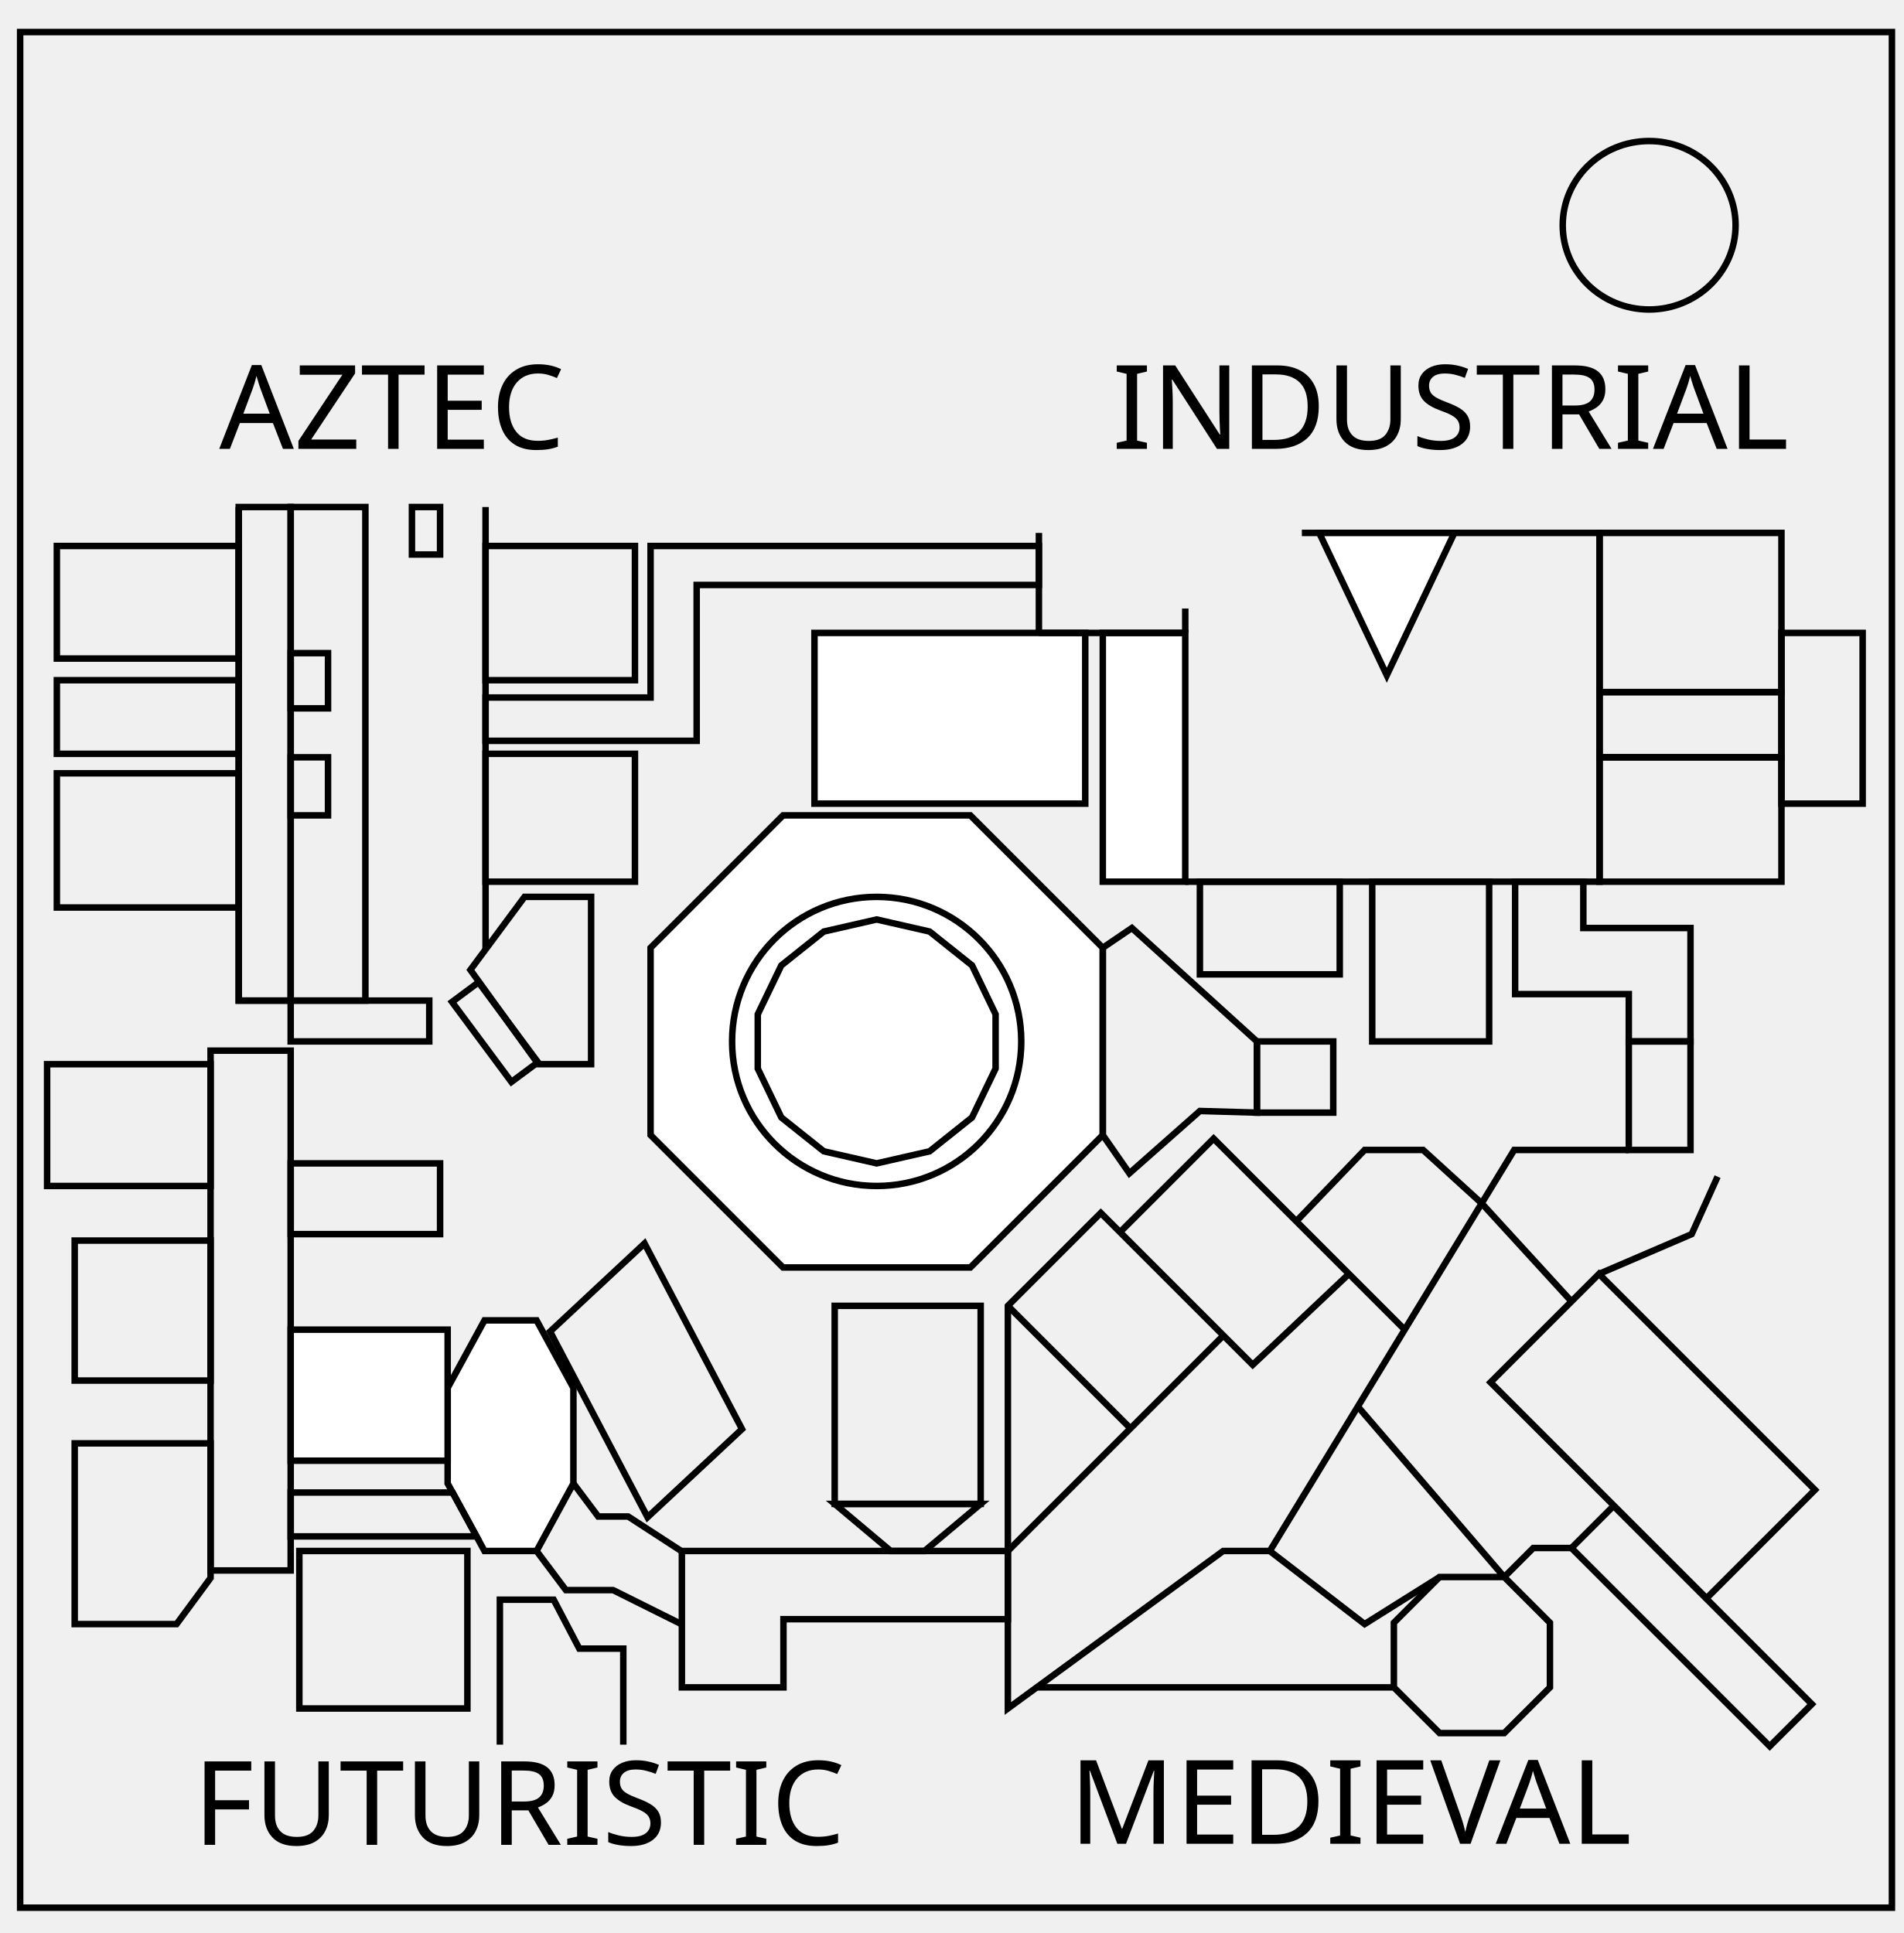
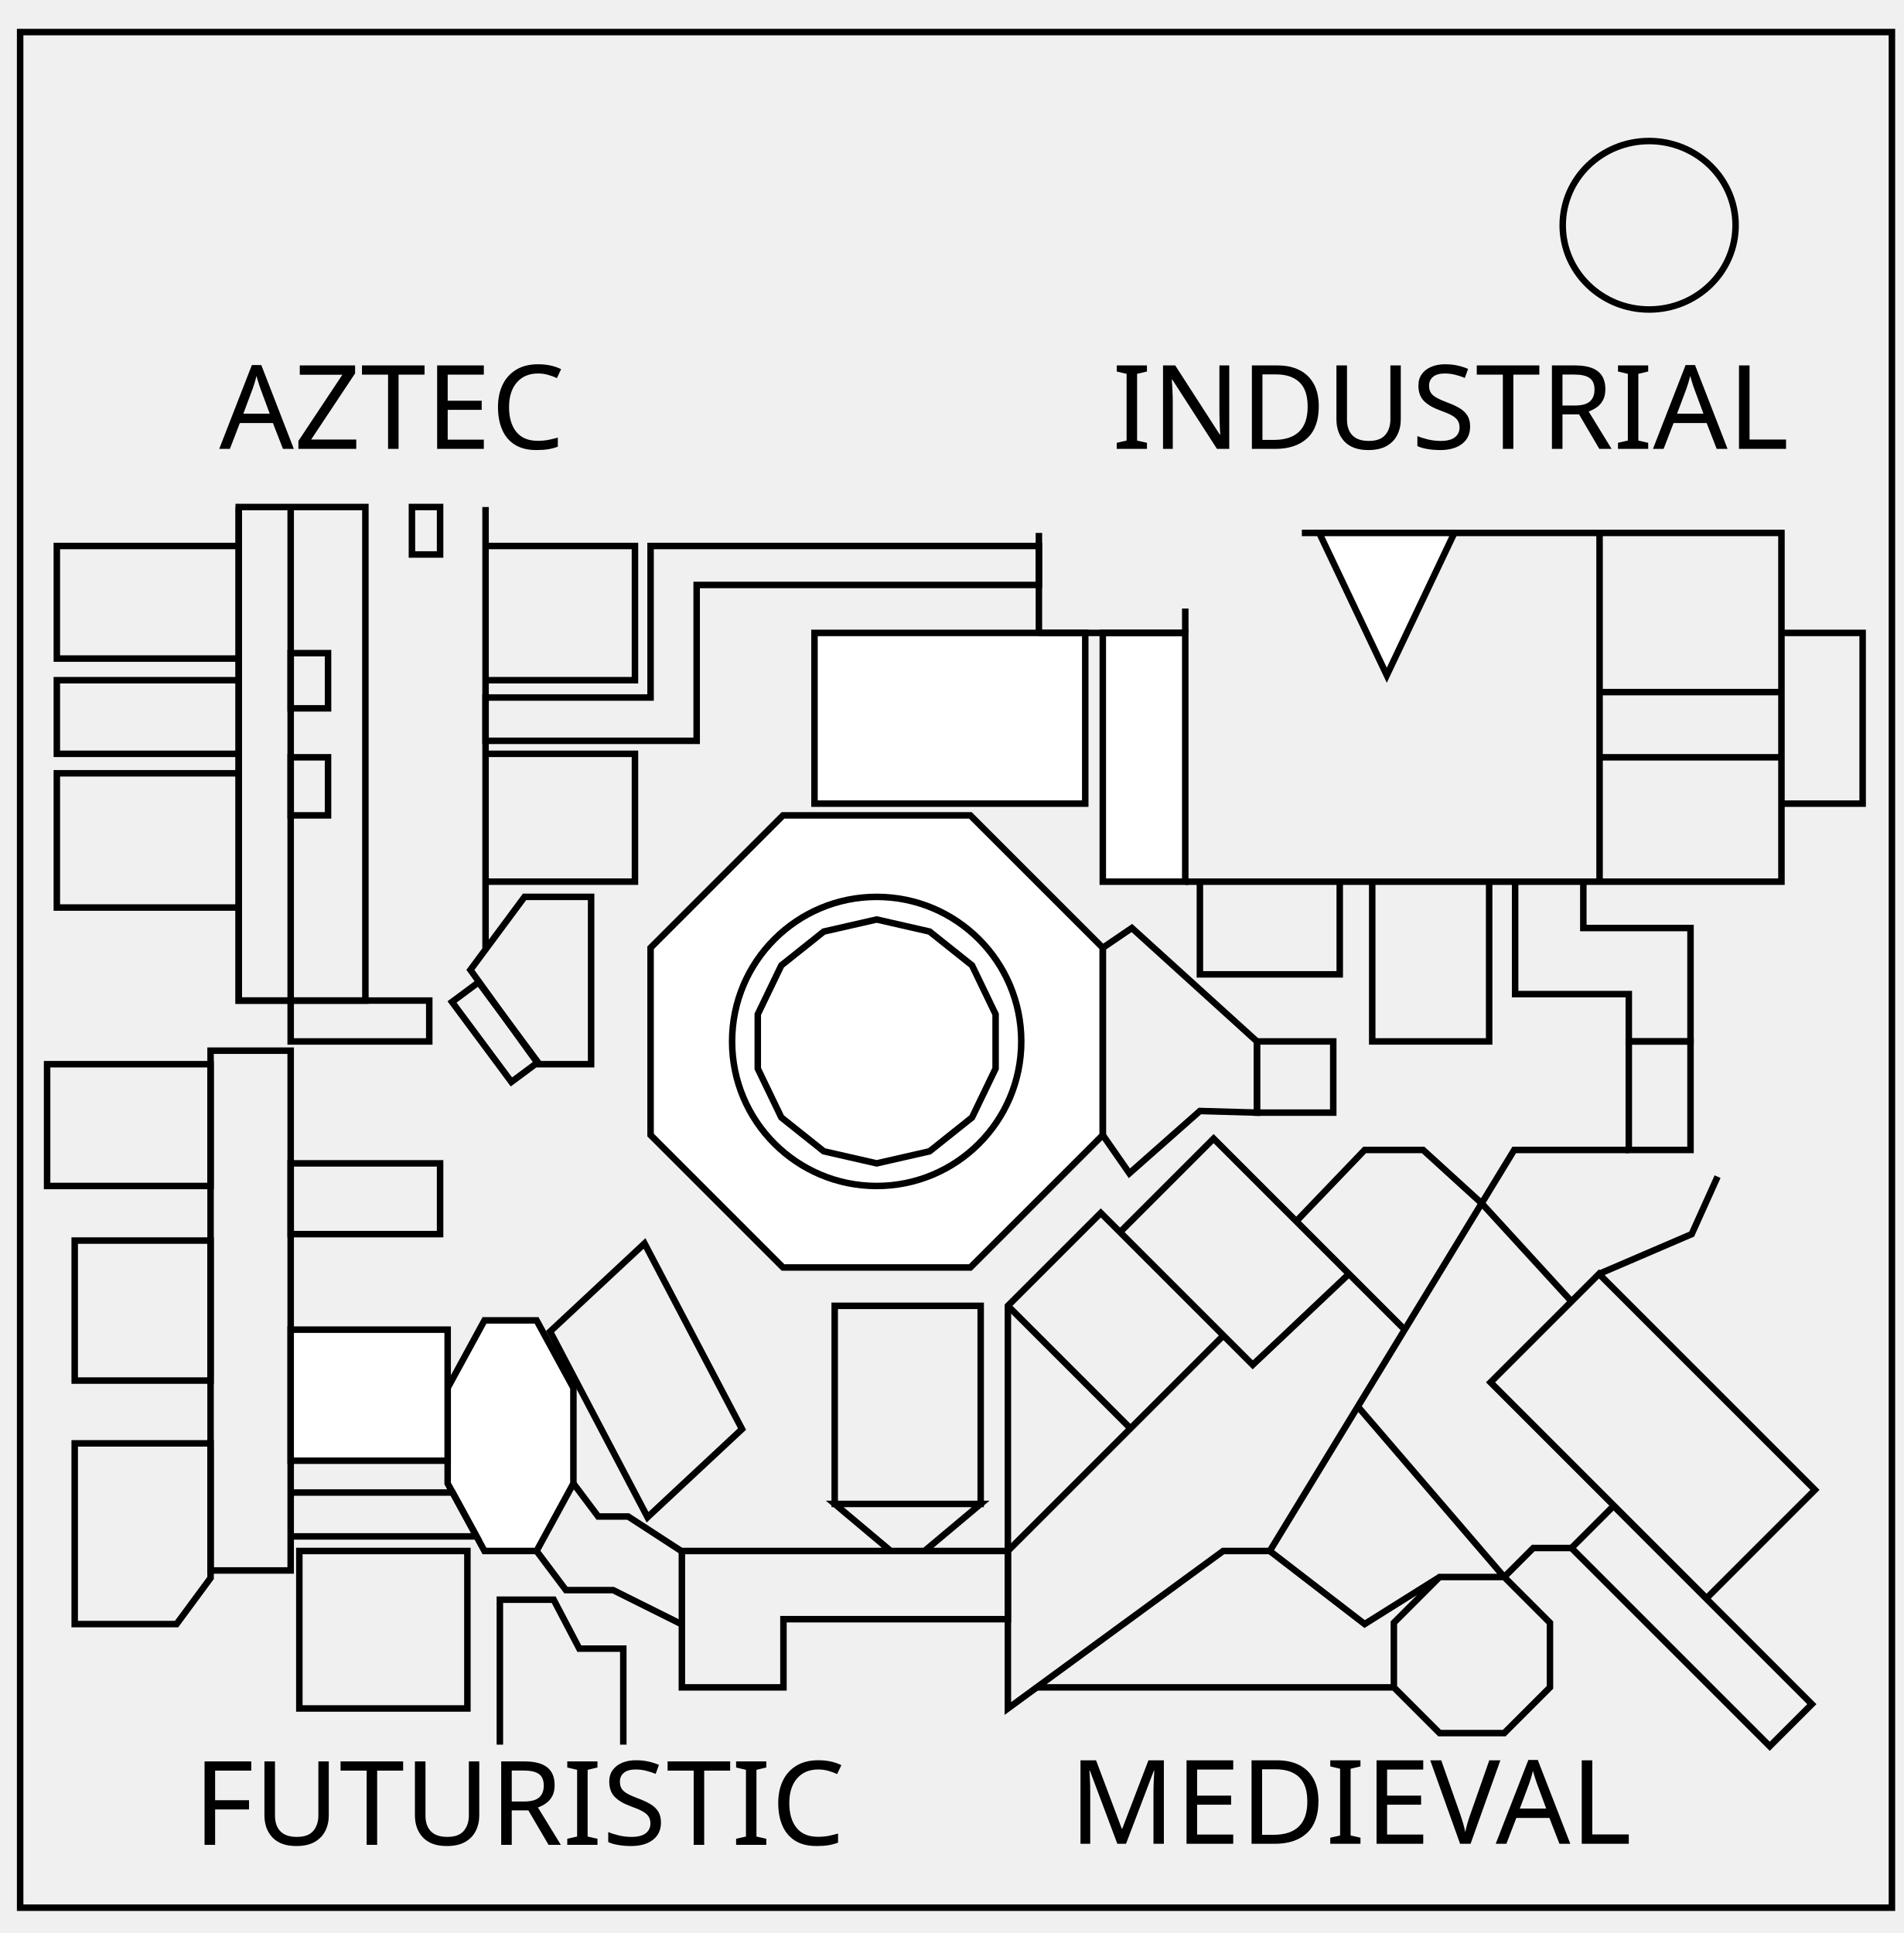
- <svg xmlns="http://www.w3.org/2000/svg" version="1.1" x="0px" y="0px" width="586px" height="595.281px" viewBox="0 0 586 595.281" enable-background="new 0 0 586 595.281" xml:space="preserve">
-   <g id="Layer_1">
-     <g id="Layer_1_1_">
-       <path fill="none" stroke="#000000" stroke-width="2" d="M6.202,9.88h576.313v577.61H6.204L6.202,9.88z" />
-       <path fill="none" stroke="#000000" stroke-width="2" d="M481.153,69.371c0-14.328,11.916-25.94,26.614-25.94    c7.06,0,13.828,2.731,18.818,7.597c4.991,4.865,7.797,11.464,7.797,18.344c0,14.328-11.916,25.941-26.616,25.941    C493.069,95.312,481.153,83.697,481.153,69.371L481.153,69.371z" />
-     </g>
+ <svg xmlns="http://www.w3.org/2000/svg" width="586" height="595.281">
+   <g fill="none" stroke="#000" stroke-width="2">
+     <path d="M6.202 9.88h576.313v577.61H6.204L6.202 9.88z" />
+     <path d="M481.153 69.371c0-14.328 11.916-25.94 26.614-25.94 7.06 0 13.828 2.731 18.818 7.597 4.991 4.865 7.797 11.464 7.797 18.344 0 14.328-11.916 25.941-26.616 25.941-14.697-.001-26.613-11.616-26.613-25.942z" />
  </g>
-   <g id="CrystalDome">
-     <polygon fill="#FFFFFF" stroke="#000000" stroke-width="2" points="241.09,390.332 200.309,349.55 200.309,291.878 241.09,251.097    298.763,251.097 339.544,291.878 339.544,349.55 298.763,390.332  " />
-     <circle fill="#FFFFFF" stroke="#000000" stroke-width="2" cx="269.927" cy="320.715" r="44.517" />
-     <polygon fill="#FFFFFF" stroke="#000000" stroke-width="2" points="306.539,329.07 299.287,344.128 286.221,354.549    269.926,358.267 253.633,354.549 240.566,344.128 233.314,329.07 233.314,312.357 240.566,297.301 253.633,286.88 269.926,283.161    286.221,286.88 299.287,297.301 306.539,312.357  " />
-     <polygon fill="none" stroke="#000000" stroke-width="2" points="347.732,361.326 339.544,349.55 339.544,291.878 348.5,285.79    387,320.715 387,342.64 369.442,342.14  " />
-     <rect x="387" y="320.715" fill="none" stroke="#000000" stroke-width="2" width="23.5" height="21.926" />
+   <g stroke="#000" stroke-width="2">
+     <path fill="#FFF" d="M241.09 390.332l-40.781-40.782v-57.672l40.781-40.781h57.673l40.781 40.781v57.672l-40.781 40.782z" />
+     <circle fill="#FFF" cx="269.927" cy="320.715" r="44.517" />
+     <path fill="#FFF" d="M306.539 329.07l-7.252 15.058-13.066 10.421-16.295 3.718-16.293-3.718-13.067-10.421-7.252-15.058v-16.713l7.252-15.056 13.067-10.421 16.293-3.719 16.295 3.719 13.066 10.421 7.252 15.056z" />
+     <path fill="none" d="M347.732 361.326l-8.188-11.776v-57.672l8.956-6.088 38.5 34.925v21.925l-17.558-.5z" />
+     <path fill="none" d="M387 320.715h23.5v21.926H387z" />
  </g>
-   <g id="Aztec">
-     <polygon fill="none" stroke="#000000" stroke-width="2" points="319.872,168.14 214.5,168.14 200.309,168.14 200.309,180.14    200.309,214.807 149.5,214.807 149.5,228.14 200.309,228.14 214.5,228.14 214.5,214.807 214.5,180.14 319.872,180.14  " />
-     <rect x="149.5" y="168.14" fill="none" stroke="#000000" stroke-width="2" width="46" height="41.333" />
-     <rect x="149.5" y="232.14" fill="none" stroke="#000000" stroke-width="2" width="46" height="39.379" />
-     <rect x="17.5" y="209.474" fill="none" stroke="#000000" stroke-width="2" width="56" height="22.667" />
-     <rect x="17.5" y="168.14" fill="none" stroke="#000000" stroke-width="2" width="56" height="34.667" />
-     <rect x="17.5" y="238.14" fill="none" stroke="#000000" stroke-width="2" width="56" height="41.333" />
-     <rect x="126.833" y="156.14" fill="none" stroke="#000000" stroke-width="2" width="8.667" height="14.625" />
-     <rect x="89.5" y="308.14" fill="none" stroke="#000000" stroke-width="2" width="42.667" height="12.574" />
-     <polygon fill="none" stroke="#000000" stroke-width="2" points="165.75,327.728 144.833,298.685 161.5,276.198 182,276.198    182,327.728  " />
-     <polyline fill="none" stroke="#000000" stroke-width="2" points="73.5,156.14 73.5,308.14 89.5,308.14  " />
-     <line fill="none" stroke="#000000" stroke-width="2" x1="149.5" y1="292.389" x2="149.5" y2="156.14" />
-     <text transform="matrix(1 0 0 1 67.5005 138.239)" font-family="'MyriadPro-Regular'" font-size="36">AZTEC</text>
-     <rect x="73.5" y="156.14" fill="none" stroke="#000000" stroke-width="2" width="16" height="152" />
-     <rect x="89.5" y="156.14" fill="none" stroke="#000000" stroke-width="2" width="23" height="152" />
-     <rect x="89.5" y="233.215" fill="none" stroke="#000000" stroke-width="2" width="11.5" height="17.882" />
-     <rect x="89.5" y="201.14" fill="none" stroke="#000000" stroke-width="2" width="11.5" height="17" />
-     <rect x="147.315" y="302.514" transform="matrix(0.8029 -0.5961 0.5961 0.8029 -159.4309 153.4848)" fill="none" stroke="#000000" stroke-width="2" width="10.172" height="30.675" />
+   <path fill="none" stroke="#000" stroke-width="2" d="M319.872 168.14H200.309v46.667H149.5v13.333h65v-48h105.372z" />
+   <path fill="none" stroke="#000" stroke-width="2" d="M149.5 168.14h46v41.333h-46zM149.5 232.14h46v39.379h-46zM17.5 209.474h56v22.667h-56zM17.5 168.14h56v34.667h-56zM17.5 238.14h56v41.333h-56zM126.833 156.14h8.667v14.625h-8.667zM89.5 308.14h42.667v12.574H89.5zM165.75 327.728l-20.917-29.043 16.667-22.487H182v51.53zM73.5 156.14v152h16M149.5 292.389V156.14" />
+   <text transform="translate(67.5 138.239)" font-family="'MyriadPro-Regular'" font-size="36">AZTEC</text>
+   <path fill="none" stroke="#000" stroke-width="2" d="M73.5 156.14h16v152h-16zM89.5 156.14h23v152h-23z" />
+   <path fill="none" stroke="#000" stroke-width="2" d="M89.5 233.215H101v17.882H89.5zM89.5 201.14H101v17H89.5z" />
+   <path fill="none" stroke="#000" stroke-width="2" d="M139.177 308.559l8.167-6.064 18.285 24.63-8.167 6.063z" />
+   <g>
+     <path fill="#FFF" stroke="#000" stroke-width="2" d="M250.774 194.911h83.369v52.574h-83.369zM339.544 194.911h25.393v76.608h-25.393z" />
+     <path fill="none" stroke="#000" stroke-width="2" d="M364.937 194.911h-45.065M364.937 187.4v7.511M400.833 164.117H492.5v107.402H364.937M319.872 194.911v-30.794M369.442 271.519H412.5v28.541h-43.058zM422.5 271.519h36v49.195h-36zM492.5 164.117h56v49.023h-56zM492.5 233.215h56v38.304h-56zM492.5 213.14h56v20.075h-56zM548.5 194.911h25v52.574h-25zM501.5 285.79h-14v-14.271h-21v34.621h35v14.575h19V285.79z" />
+     <path fill="#FFF" stroke="#000" stroke-width="2" d="M447.787 164.117l-20.801 43.823-20.8-43.823z" />
+     <text transform="translate(342.404 138.239)" font-family="'MyriadPro-Regular'" font-size="36">INDUSTRIAL</text>
  </g>
-   <g id="Industrial">
-     <rect x="250.774" y="194.911" fill="#FFFFFF" stroke="#000000" stroke-width="2" width="83.369" height="52.574" />
-     <rect x="339.544" y="194.911" fill="#FFFFFF" stroke="#000000" stroke-width="2" width="25.393" height="76.608" />
-     <line fill="none" stroke="#000000" stroke-width="2" x1="364.937" y1="194.911" x2="319.872" y2="194.911" />
-     <line fill="none" stroke="#000000" stroke-width="2" x1="364.937" y1="187.4" x2="364.937" y2="194.911" />
-     <polyline fill="none" stroke="#000000" stroke-width="2" points="400.833,164.117 492.5,164.117 492.5,271.519 364.937,271.519     " />
-     <line fill="none" stroke="#000000" stroke-width="2" x1="319.872" y1="194.911" x2="319.872" y2="164.117" />
-     <rect x="369.442" y="271.519" fill="none" stroke="#000000" stroke-width="2" width="43.058" height="28.541" />
-     <rect x="422.5" y="271.519" fill="none" stroke="#000000" stroke-width="2" width="36" height="49.195" />
-     <rect x="492.5" y="164.117" fill="none" stroke="#000000" stroke-width="2" width="56" height="49.023" />
-     <rect x="492.5" y="233.215" fill="none" stroke="#000000" stroke-width="2" width="56" height="38.304" />
-     <rect x="492.5" y="213.14" fill="none" stroke="#000000" stroke-width="2" width="56" height="20.075" />
-     <rect x="548.5" y="194.911" fill="none" stroke="#000000" stroke-width="2" width="25" height="52.574" />
-     <polygon fill="none" stroke="#000000" stroke-width="2" points="501.5,285.79 487.5,285.79 487.5,271.519 466.5,271.519    466.5,285.79 466.5,306.14 487.5,306.14 501.5,306.14 501.5,320.715 520.5,320.715 520.5,306.14 520.5,285.79  " />
-     <polygon fill="#FFFFFF" stroke="#000000" stroke-width="2" points="447.787,164.117 426.986,207.94 406.186,164.117  " />
-     <text transform="matrix(1 0 0 1 342.4043 138.239)" font-family="'MyriadPro-Regular'" font-size="36">INDUSTRIAL</text>
+   <g>
+     <path fill="#FFF" stroke="#000" stroke-width="2" d="M149.172 477.64l-11.34-20.803v-29.42l11.34-20.804h16.038l11.34 20.804v29.42l-11.34 20.803z" />
+     <path fill="none" stroke="#000" stroke-width="2" d="M165.21 477.64l9.038 12.049h14.538l20.964 10.452M176.55 456.837l7.638 10.183h9.224l16.338 10.62M228.462 440.099l-29.088 27.14-30.011-57.169 29.089-27.14zM191.912 537.271v-29.573h-13.551l-7.89-15.058h-16.564v44.631M92.167 477.64h51.739v48.5H92.167zM64.833 323.558H89.5V483.64H64.833zM139.36 459.64H89.5v13.5h57.219z" />
+     <path fill="#FFF" stroke="#000" stroke-width="2" d="M89.5 409.474h48.332v40.36H89.5z" />
+     <path fill="none" stroke="#000" stroke-width="2" d="M89.5 358.267h46v21.79h-46zM14.5 327.728h50.333v37.503H14.5zM23 382.044h41.833v43.111H23zM64.833 485.95v-41.452H23v55.643h31.37z" />
+     <text transform="translate(59.5 568.14)" font-family="'MyriadPro-Regular'" font-size="36">FUTURISTIC</text>
  </g>
-   <g id="Futuristic">
-     <polygon fill="#FFFFFF" stroke="#000000" stroke-width="2" points="149.172,477.64 137.832,456.837 137.832,427.417    149.172,406.613 165.21,406.613 176.55,427.417 176.55,456.837 165.21,477.64  " />
-     <polyline fill="none" stroke="#000000" stroke-width="2" points="165.21,477.64 174.248,489.689 188.786,489.689 209.75,500.141     " />
-     <polyline fill="none" stroke="#000000" stroke-width="2" points="176.55,456.837 184.188,467.02 193.412,467.02 209.75,477.64  " />
-     <polygon fill="none" stroke="#000000" stroke-width="2" points="228.462,440.099 199.374,467.239 169.363,410.07 198.452,382.93     " />
-     <polyline fill="none" stroke="#000000" stroke-width="2" points="191.912,537.271 191.912,507.698 178.361,507.698 170.471,492.64    153.907,492.64 153.907,537.271  " />
-     <path fill="none" stroke="#000000" stroke-width="2" d="M135.5,568.14" />
-     <path fill="none" stroke="#000000" stroke-width="2" d="M84.833,568.14" />
-     <rect x="92.167" y="477.64" fill="none" stroke="#000000" stroke-width="2" width="51.739" height="48.5" />
-     <rect x="64.833" y="323.558" fill="none" stroke="#000000" stroke-width="2" width="24.667" height="160.082" />
-     <polygon fill="none" stroke="#000000" stroke-width="2" points="139.36,459.64 89.5,459.64 89.5,473.14 146.719,473.14  " />
-     <rect x="89.5" y="409.474" fill="#FFFFFF" stroke="#000000" stroke-width="2" width="48.332" height="40.36" />
-     <rect x="89.5" y="358.267" fill="none" stroke="#000000" stroke-width="2" width="46" height="21.79" />
-     <rect x="14.5" y="327.728" fill="none" stroke="#000000" stroke-width="2" width="50.333" height="37.503" />
-     <rect x="23" y="382.044" fill="none" stroke="#000000" stroke-width="2" width="41.833" height="43.111" />
-     <polygon fill="none" stroke="#000000" stroke-width="2" points="64.833,485.95 64.833,444.498 23,444.498 23,500.141    54.37,500.141  " />
-     <text transform="matrix(1 0 0 1 59.5 568.1404)" font-family="'MyriadPro-Regular'" font-size="36">FUTURISTIC</text>
-   </g>
-   <g id="Medieval">
-     <rect x="257" y="402.14" fill="none" stroke="#000000" stroke-width="2" width="44.948" height="61" />
-     <polygon fill="none" stroke="#000000" stroke-width="2" points="284.657,477.64 274.253,477.64 257,463.14 301.948,463.14  " />
-     <polygon fill="none" stroke="#000000" stroke-width="2" points="310.32,477.64 241.222,477.64 209.948,477.64 209.948,498.64    209.948,519.64 241.222,519.64 241.222,498.64 310.32,498.64  " />
-     <line fill="none" stroke="#000000" stroke-width="2" x1="310.32" y1="477.64" x2="376.605" y2="411.355" />
-     <line fill="none" stroke="#000000" stroke-width="2" x1="310.32" y1="402.14" x2="348.07" y2="439.89" />
-     <polyline fill="none" stroke="#000000" stroke-width="2" points="344.855,379.453 373.666,350.64 432.5,409.474  " />
-     <polyline fill="none" stroke="#000000" stroke-width="2" points="415.334,392.308 385.71,420.307 338.932,373.529 310.32,402.14    310.32,526.14 376.605,477.64 390.971,477.64  " />
-     <polyline fill="none" stroke="#000000" stroke-width="2" points="456.203,370.569 438.167,354.141 420.167,354.141    399.124,376.098  " />
-     <rect x="501.5" y="320.715" fill="none" stroke="#000000" stroke-width="2" width="19" height="33.427" />
-     <polyline fill="none" stroke="#000000" stroke-width="2" points="501.5,354.141 466.211,354.141 390.971,477.64  " />
-     <polygon fill="none" stroke="#000000" stroke-width="2" points="443.242,533.716 429.167,519.64 429.167,499.736 443.242,485.661    463.146,485.661 477.222,499.736 477.222,519.64 463.146,533.716  " />
-     <line fill="none" stroke="#000000" stroke-width="2" x1="319.204" y1="519.64" x2="429.167" y2="519.64" />
-     <polyline fill="none" stroke="#000000" stroke-width="2" points="443.242,485.661 420.167,500.141 390.971,477.64  " />
-     <line fill="none" stroke="#000000" stroke-width="2" x1="463.146" y1="485.661" x2="418.072" y2="433.156" />
-     <polyline fill="none" stroke="#000000" stroke-width="2" points="463.146,485.661 472.084,476.724 483.855,476.724  " />
-     <rect x="511.694" y="457.599" transform="matrix(0.7071 -0.7071 0.7071 0.7071 -201.5383 514.9752)" fill="none" stroke="#000000" stroke-width="2" width="18.334" height="86.333" />
-     <rect x="485.274" y="395.236" transform="matrix(0.7071 -0.7071 0.7071 0.7071 -163.6761 489.3688)" fill="none" stroke="#000000" stroke-width="2" width="47.217" height="94.045" />
-     <polyline fill="none" stroke="#000000" stroke-width="2" points="492.326,392.315 520.861,380.057 528.834,362.355  " />
-     <line fill="none" stroke="#000000" stroke-width="2" x1="483.855" y1="400.786" x2="456.203" y2="370.569" />
-     <text transform="matrix(1 0 0 1 329.1953 567.8074)" font-family="'MyriadPro-Regular'" font-size="36">MEDIEVAL</text>
+   <g>
+     <path fill="none" stroke="#000" stroke-width="2" d="M257 402.14h44.948v61H257zM284.657 477.64h-10.404L257 463.14h44.948zM310.32 477.64H209.948v42h31.274v-21h69.098zM310.32 477.64l66.285-66.285M310.32 402.14l37.75 37.75M344.855 379.453l28.811-28.813 58.834 58.834" />
+     <path fill="none" stroke="#000" stroke-width="2" d="M415.334 392.308l-29.624 27.999-46.778-46.778-28.612 28.611v124l66.285-48.5h14.366M456.203 370.569l-18.036-16.428h-18l-21.043 21.957M501.5 320.715h19v33.427h-19z" />
+     <path fill="none" stroke="#000" stroke-width="2" d="M501.5 354.141h-35.289l-75.24 123.499M443.242 533.716l-14.075-14.076v-19.904l14.075-14.075h19.904l14.076 14.075v19.904l-14.076 14.076zM319.204 519.64h109.963M443.242 485.661l-23.075 14.48-29.196-22.501M463.146 485.661l-45.074-52.505M463.146 485.661l8.938-8.937h11.771" />
+     <path fill="none" stroke="#000" stroke-width="2" d="M483.849 476.725l12.964-12.964 61.046 61.046-12.964 12.964zM458.933 425.703l33.387-33.387 66.499 66.499-33.387 33.387z" />
+     <path fill="none" stroke="#000" stroke-width="2" d="M492.326 392.315l28.535-12.258 7.973-17.702M483.855 400.786l-27.652-30.217" />
+     <text transform="translate(329.195 567.807)" font-family="'MyriadPro-Regular'" font-size="36">MEDIEVAL</text>
  </g>
</svg>
